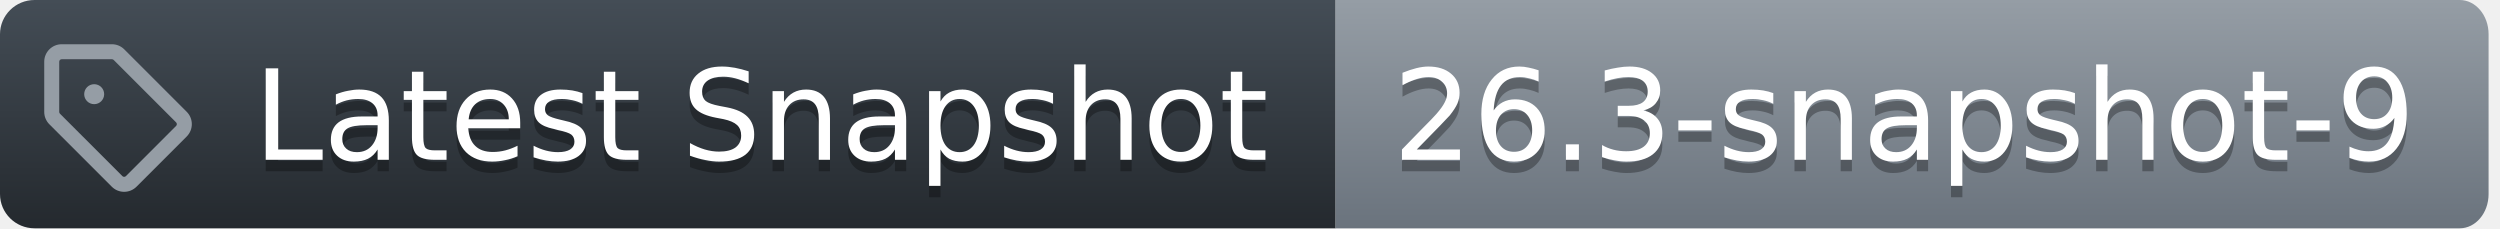
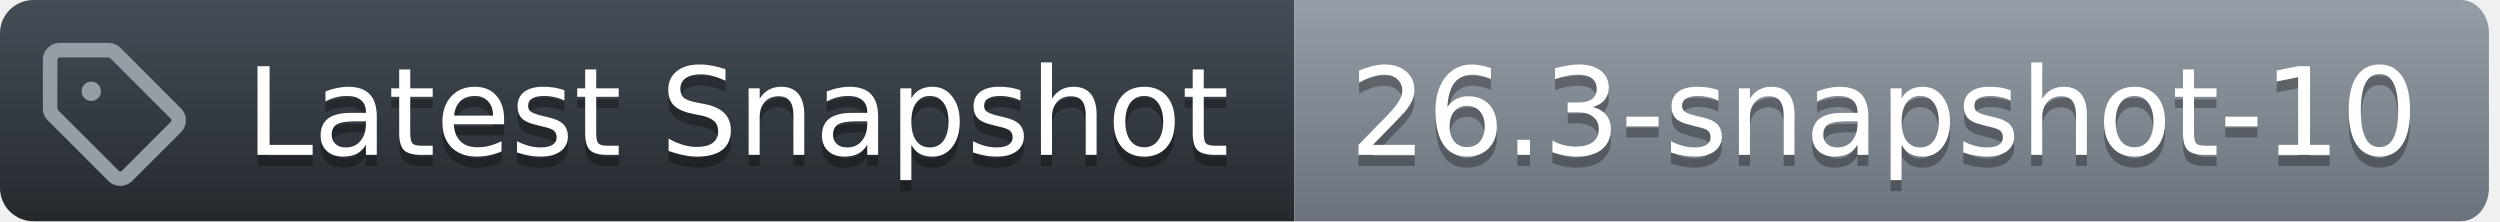
- <svg xmlns="http://www.w3.org/2000/svg" width="219" height="20">
+ <svg xmlns="http://www.w3.org/2000/svg" width="226" height="20">
  <defs>
    <linearGradient id="workflow-fill" x1="50%" y1="0%" x2="50%" y2="100%">
      <stop stop-color="#444D56" offset="0%" />
      <stop stop-color="#24292E" offset="100%" />
    </linearGradient>
    <linearGradient id="state-fill" x1="50%" y1="0%" x2="50%" y2="100%">
      <stop stop-color="#959DA5" offset="0%" />
      <stop stop-color="#6A737D" offset="100%" />
    </linearGradient>
  </defs>
  <g fill="none" fill-rule="evenodd">
    <g font-family="DejaVu Sans,Verdana,Geneva,sans-serif" font-size="11px">
      <path id="workflow_background" d="M0,3 C0,1.343 1.355,0 3.027,0 L117,0 L117,20 L3.027,20 C1.355,20 0,18.657 0,17 L0,3 Z" fill="url(#workflow-fill)" fill-rule="nonzero" />
      <text fill="#010101" fill-opacity=".3" aria-hidden="true">
        <tspan x="22.198" y="15">Latest Snapshot</tspan>
      </text>
      <text fill="#FFFFFF">
        <tspan x="22.198" y="14">Latest Snapshot</tspan>
      </text>
    </g>
    <g transform="translate(117)" font-family="DejaVu Sans,Verdana,Geneva,sans-serif" font-size="11px">
-       <path id="state_background" d="M0 0h98.47C99.869 0 101 1.343 101 3v14c0 1.657-1.132 3-2.53 3H0V0z" fill="url(#state-fill)" fill-rule="nonzero" />
+       <path id="state_background" d="M0 0h105.47C106.869 0 108 1.343 108 3v14c0 1.657-1.132 3-2.53 3H0V0z" fill="url(#state-fill)" fill-rule="nonzero" />
      <text fill="#010101" fill-opacity=".3" aria-hidden="true">
-         <tspan x="5" y="15">26.3-snapshot-9</tspan>
+         <tspan x="5" y="15">26.3-snapshot-10</tspan>
      </text>
      <text fill="#FFFFFF">
-         <tspan x="5" y="14">26.3-snapshot-9</tspan>
+         <tspan x="5" y="14">26.3-snapshot-10</tspan>
      </text>
    </g>
    <g transform="translate(3,3)" fill="#959DA5">
      <svg width="14" height="14" viewBox="0 0 16 16">
        <path d="M1 7.775V2.75C1 1.784 1.784 1 2.75 1h5.025c.464 0 .91.184 1.238.513l6.25 6.25a1.75 1.75 0 0 1 0 2.474l-5.026 5.026a1.75 1.75 0 0 1-2.474 0l-6.25-6.25A1.752 1.752 0 0 1 1 7.775Zm1.5 0c0 .066.026.13.073.177l6.25 6.25a.25.25 0 0 0 .354 0l5.025-5.025a.25.25 0 0 0 0-.354l-6.25-6.25a.25.25 0 0 0-.177-.073H2.75a.25.25 0 0 0-.25.25ZM6 5a1 1 0 1 1 0 2 1 1 0 0 1 0-2Z" />
      </svg>
    </g>
  </g>
</svg>
